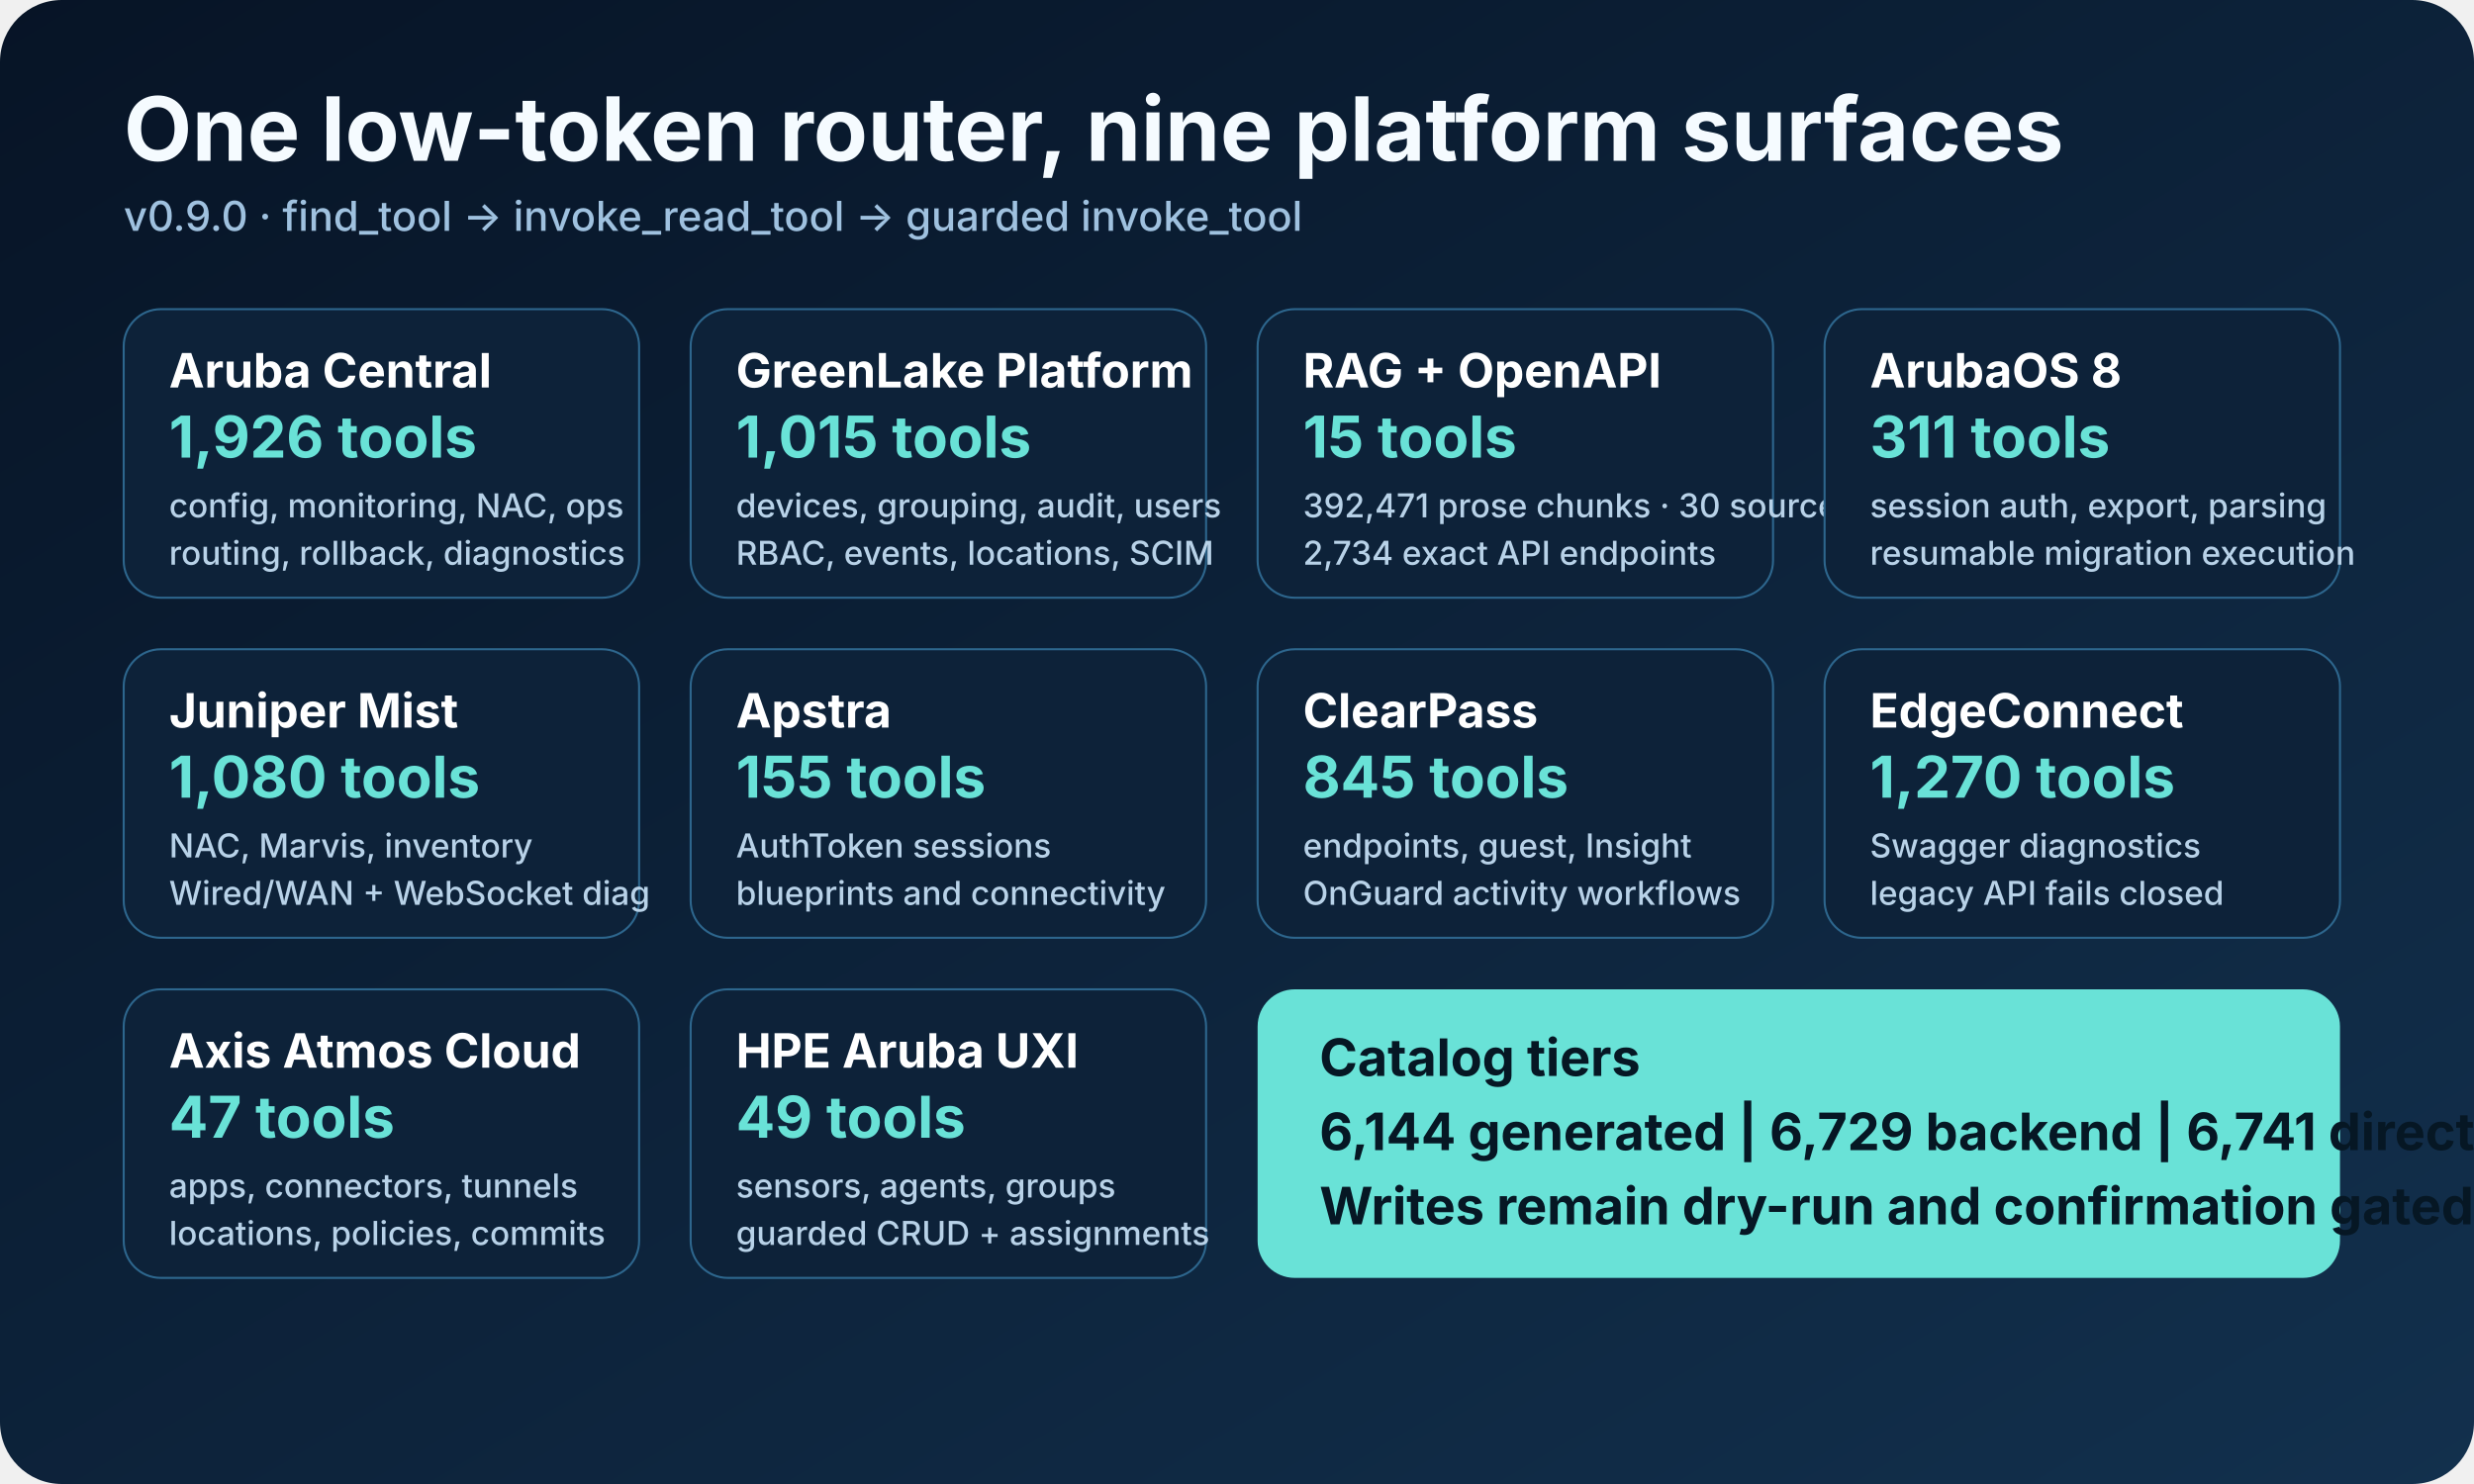
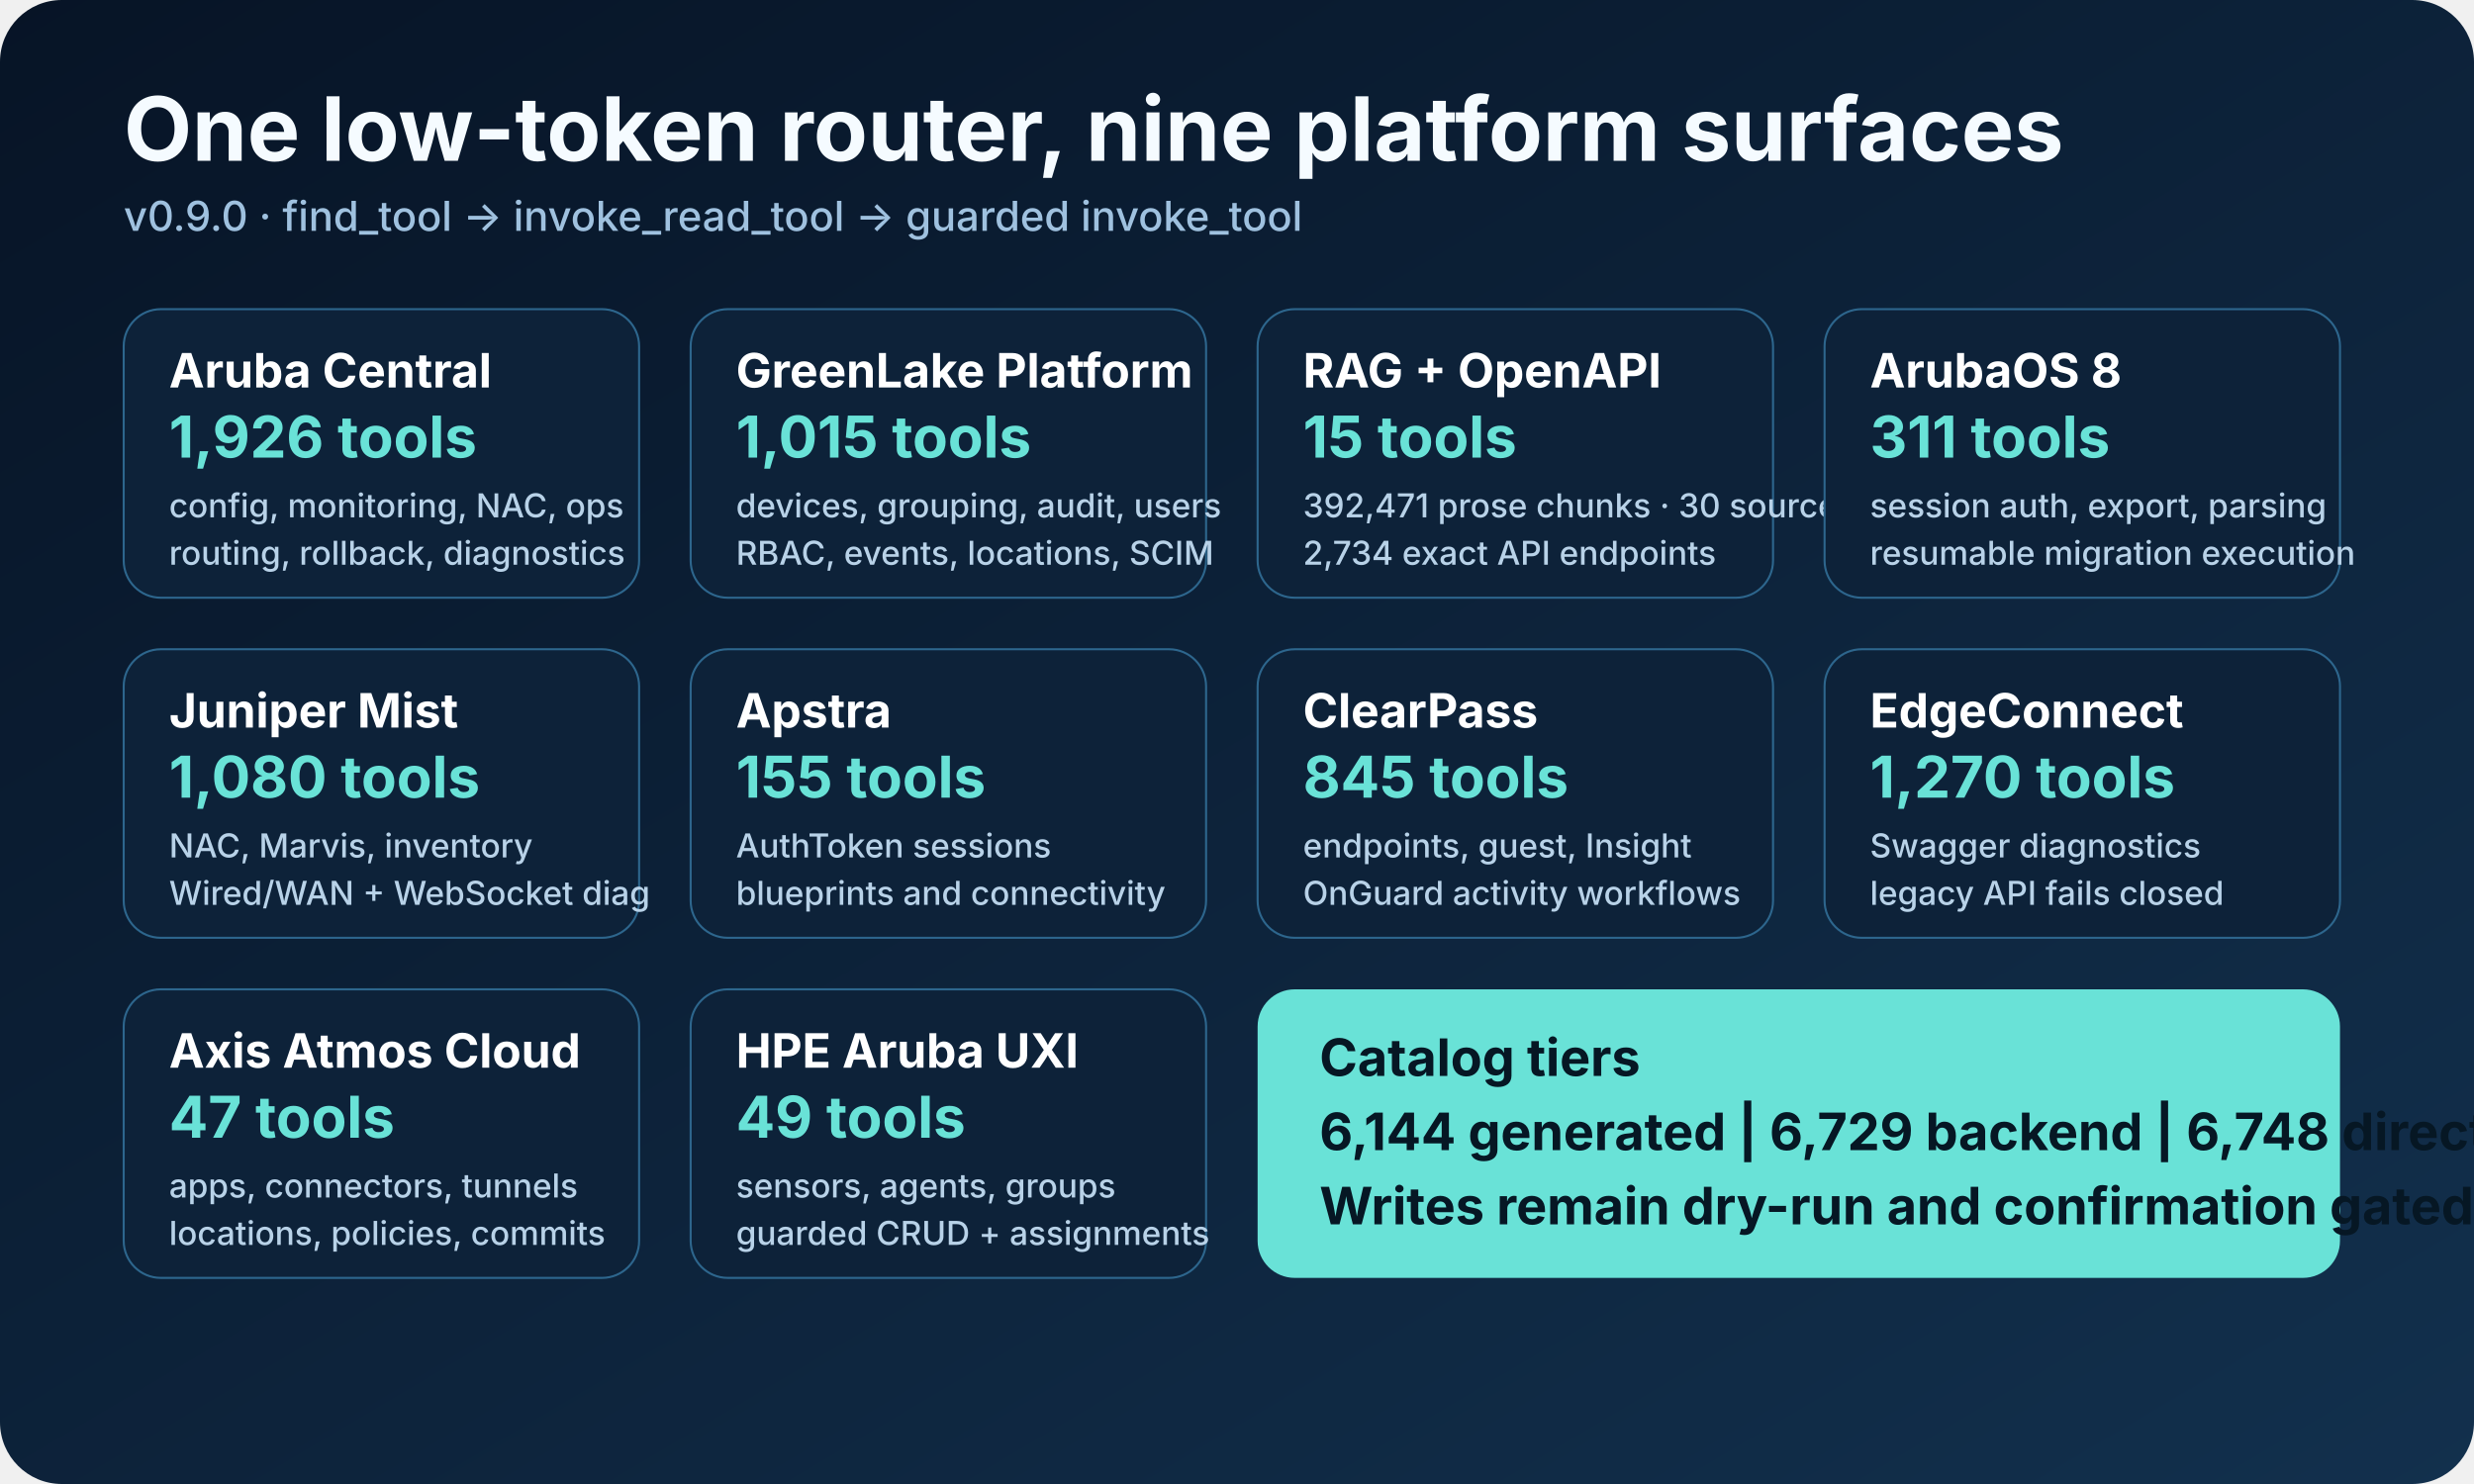
<svg xmlns="http://www.w3.org/2000/svg" width="1200" height="720" viewBox="0 0 1200 720" role="img" aria-labelledby="title desc">
  <defs>
    <linearGradient id="bg" x1="0" y1="0" x2="1" y2="1">
      <stop offset="0" stop-color="#071426" />
      <stop offset="1" stop-color="#12304d" />
    </linearGradient>
    <style>
      .heading { font: 700 43px -apple-system, BlinkMacSystemFont, "Segoe UI", sans-serif; fill: #f5fbff; }
      .sub { font: 500 20px -apple-system, BlinkMacSystemFont, "Segoe UI", sans-serif; fill: #9fc1df; }
      .boxTitle { font: 700 23px -apple-system, BlinkMacSystemFont, "Segoe UI", sans-serif; fill: #ffffff; }
      .boxText { font: 500 16px -apple-system, BlinkMacSystemFont, "Segoe UI", sans-serif; fill: #b8d2e8; }
      .count { font: 700 28px -apple-system, BlinkMacSystemFont, "Segoe UI", sans-serif; fill: #69e2d7; }
      .router { font: 700 25px -apple-system, BlinkMacSystemFont, "Segoe UI", sans-serif; fill: #061724; }
    </style>
  </defs>
  <rect width="1200" height="720" rx="30" fill="url(#bg)" />
  <text x="60" y="78" class="heading">One low-token router, nine platform surfaces</text>
  <text x="60" y="112" class="sub">v0.9.0 · find_tool → invoke_read_tool → guarded invoke_tool</text>
  <g transform="translate(60 150)">
    <rect width="250" height="140" rx="18" fill="#0d2239" stroke="#2d668d" />
    <text x="22" y="38" class="boxTitle">Aruba Central</text>
    <text x="22" y="72" class="count">1,926 tools</text>
    <text x="22" y="101" class="boxText">config, monitoring, NAC, ops</text>
    <text x="22" y="124" class="boxText">routing, rollback, diagnostics</text>
    <rect x="275" width="250" height="140" rx="18" fill="#0d2239" stroke="#2d668d" />
    <text x="297" y="38" class="boxTitle">GreenLake Platform</text>
    <text x="297" y="72" class="count">1,015 tools</text>
    <text x="297" y="101" class="boxText">devices, grouping, audit, users</text>
    <text x="297" y="124" class="boxText">RBAC, events, locations, SCIM</text>
    <rect x="550" width="250" height="140" rx="18" fill="#0d2239" stroke="#2d668d" />
    <text x="572" y="38" class="boxTitle">RAG + OpenAPI</text>
    <text x="572" y="72" class="count">15 tools</text>
    <text x="572" y="101" class="boxText">392,471 prose chunks · 30 sources</text>
    <text x="572" y="124" class="boxText">2,734 exact API endpoints</text>
    <rect x="825" width="250" height="140" rx="18" fill="#0d2239" stroke="#2d668d" />
    <text x="847" y="38" class="boxTitle">ArubaOS 8</text>
    <text x="847" y="72" class="count">311 tools</text>
    <text x="847" y="101" class="boxText">session auth, export, parsing</text>
    <text x="847" y="124" class="boxText">resumable migration execution</text>
    <rect y="165" width="250" height="140" rx="18" fill="#0d2239" stroke="#2d668d" />
    <text x="22" y="203" class="boxTitle">Juniper Mist</text>
    <text x="22" y="237" class="count">1,080 tools</text>
    <text x="22" y="266" class="boxText">NAC, Marvis, inventory</text>
    <text x="22" y="289" class="boxText">Wired/WAN + WebSocket diag</text>
    <rect x="275" y="165" width="250" height="140" rx="18" fill="#0d2239" stroke="#2d668d" />
    <text x="297" y="203" class="boxTitle">Apstra</text>
    <text x="297" y="237" class="count">155 tools</text>
    <text x="297" y="266" class="boxText">AuthToken sessions</text>
    <text x="297" y="289" class="boxText">blueprints and connectivity</text>
    <rect x="550" y="165" width="250" height="140" rx="18" fill="#0d2239" stroke="#2d668d" />
    <text x="572" y="203" class="boxTitle">ClearPass</text>
    <text x="572" y="237" class="count">845 tools</text>
    <text x="572" y="266" class="boxText">endpoints, guest, Insight</text>
    <text x="572" y="289" class="boxText">OnGuard activity workflows</text>
    <rect x="825" y="165" width="250" height="140" rx="18" fill="#0d2239" stroke="#2d668d" />
    <text x="847" y="203" class="boxTitle">EdgeConnect</text>
    <text x="847" y="237" class="count">1,270 tools</text>
    <text x="847" y="266" class="boxText">Swagger diagnostics</text>
    <text x="847" y="289" class="boxText">legacy API fails closed</text>
    <rect y="330" width="250" height="140" rx="18" fill="#0d2239" stroke="#2d668d" />
    <text x="22" y="368" class="boxTitle">Axis Atmos Cloud</text>
    <text x="22" y="402" class="count">47 tools</text>
    <text x="22" y="431" class="boxText">apps, connectors, tunnels</text>
    <text x="22" y="454" class="boxText">locations, policies, commits</text>
    <rect x="275" y="330" width="250" height="140" rx="18" fill="#0d2239" stroke="#2d668d" />
    <text x="297" y="368" class="boxTitle">HPE Aruba UXI</text>
    <text x="297" y="402" class="count">49 tools</text>
    <text x="297" y="431" class="boxText">sensors, agents, groups</text>
    <text x="297" y="454" class="boxText">guarded CRUD + assignments</text>
    <rect x="550" y="330" width="525" height="140" rx="18" fill="#69e2d7" />
    <text x="580" y="372" class="router">Catalog tiers</text>
-     <text x="580" y="408" class="router">6,144 generated | 6,729 backend | 6,741 direct-all</text>
+     <text x="580" y="408" class="router">6,144 generated | 6,729 backend | 6,748 direct-all</text>
    <text x="580" y="444" class="router">Writes remain dry-run and confirmation gated</text>
  </g>
</svg>
